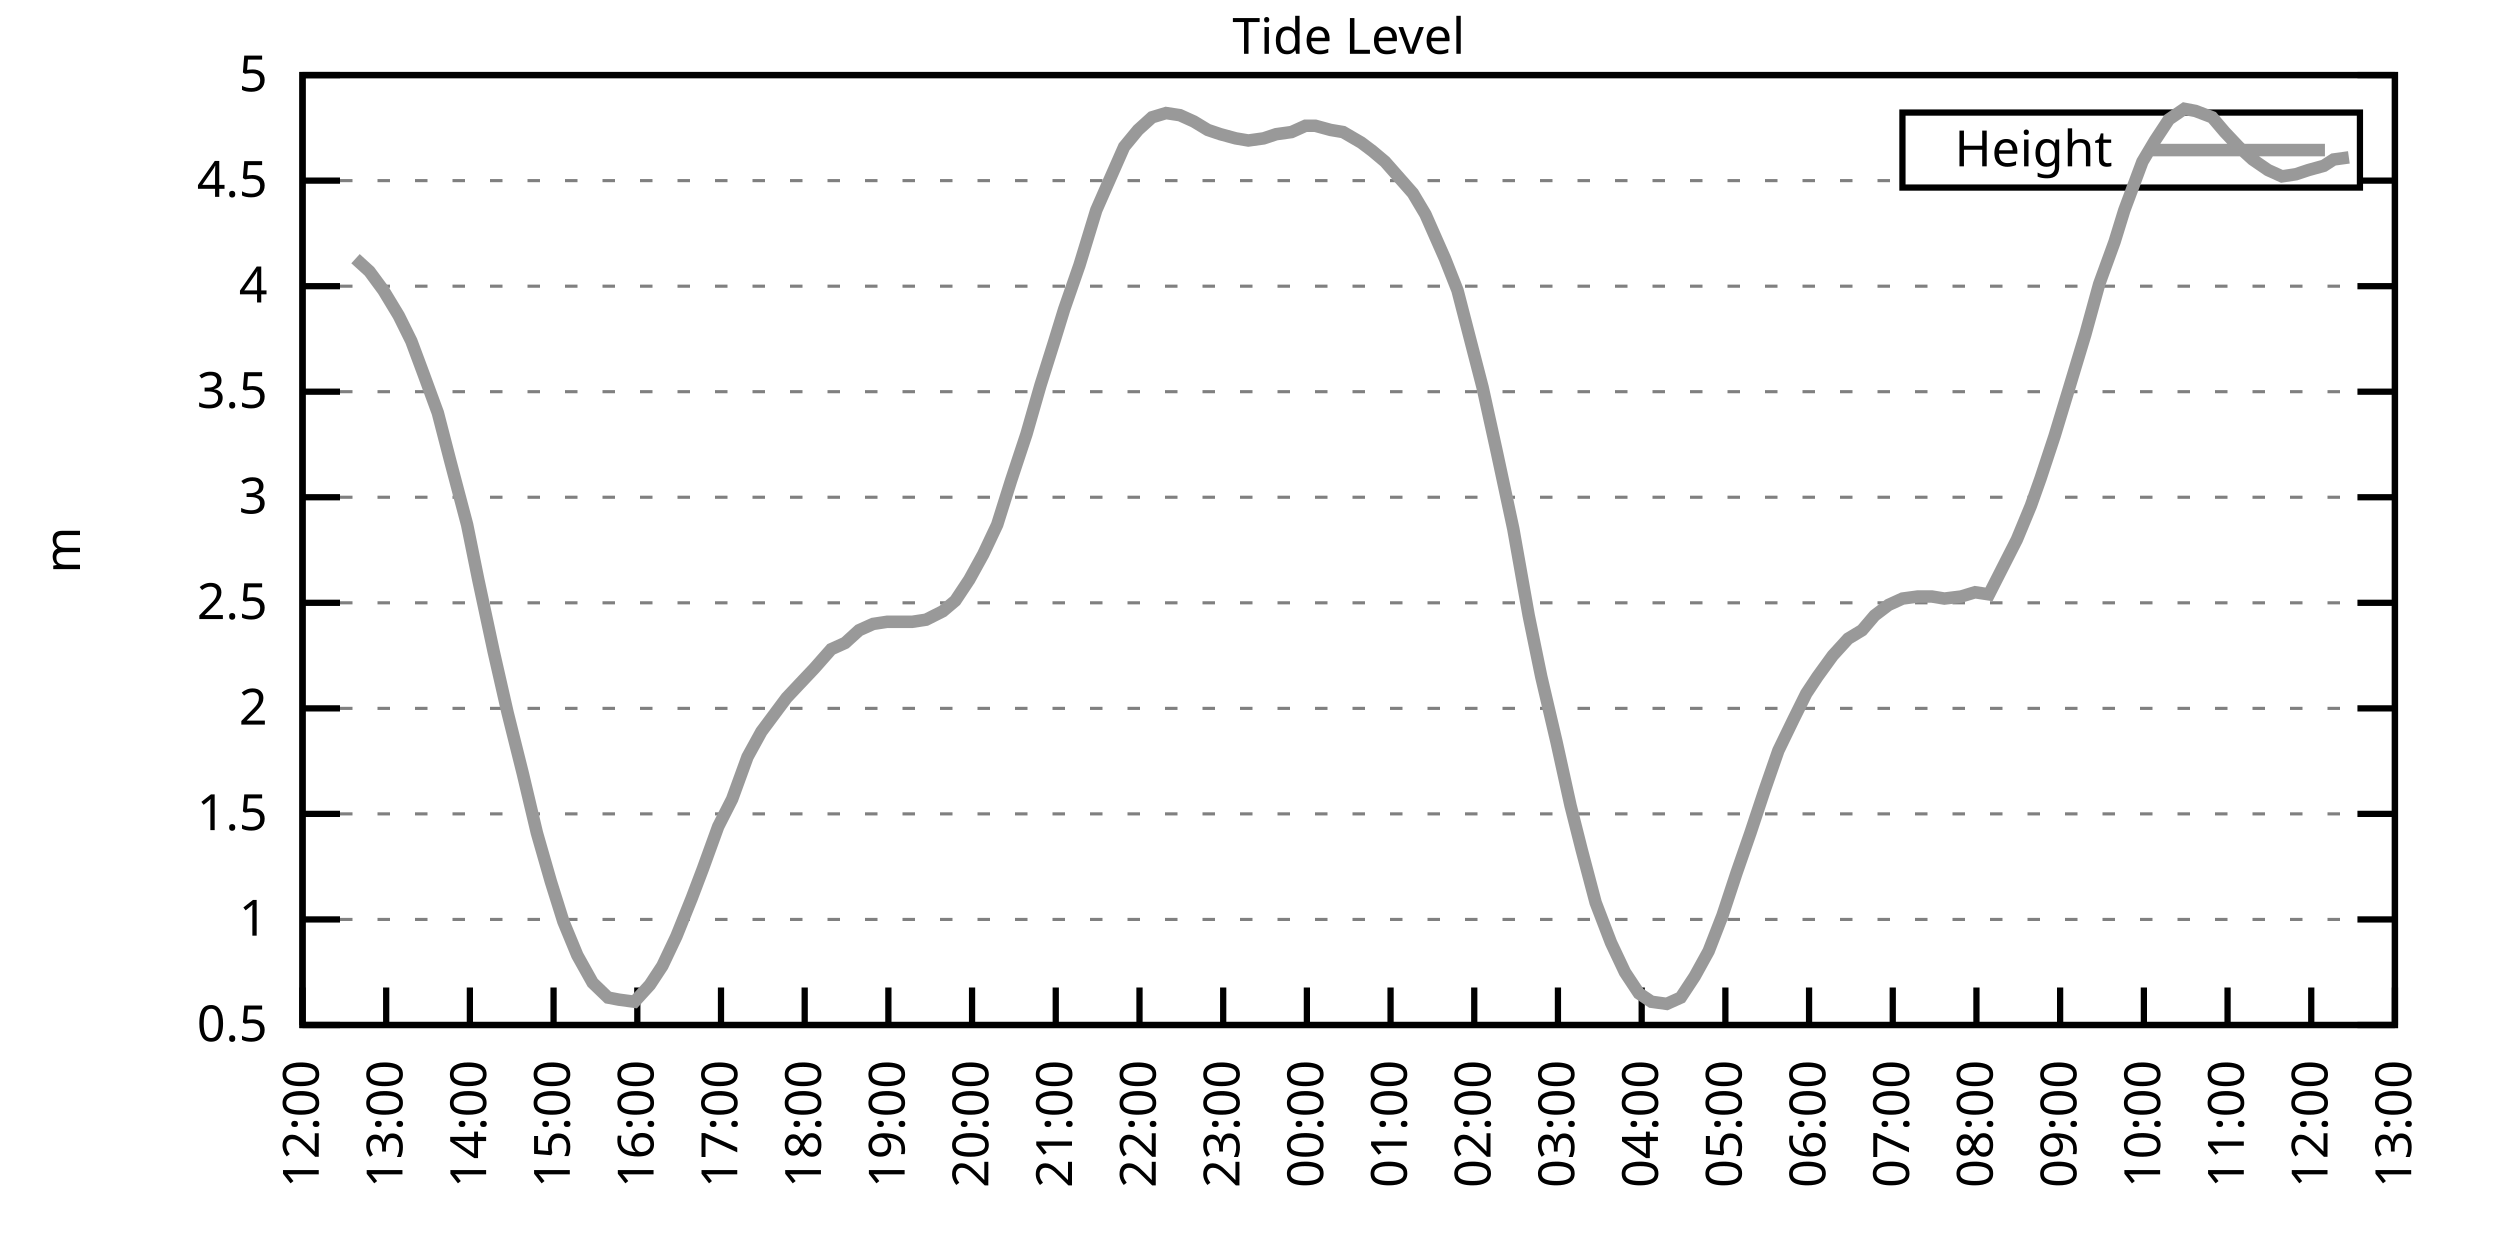
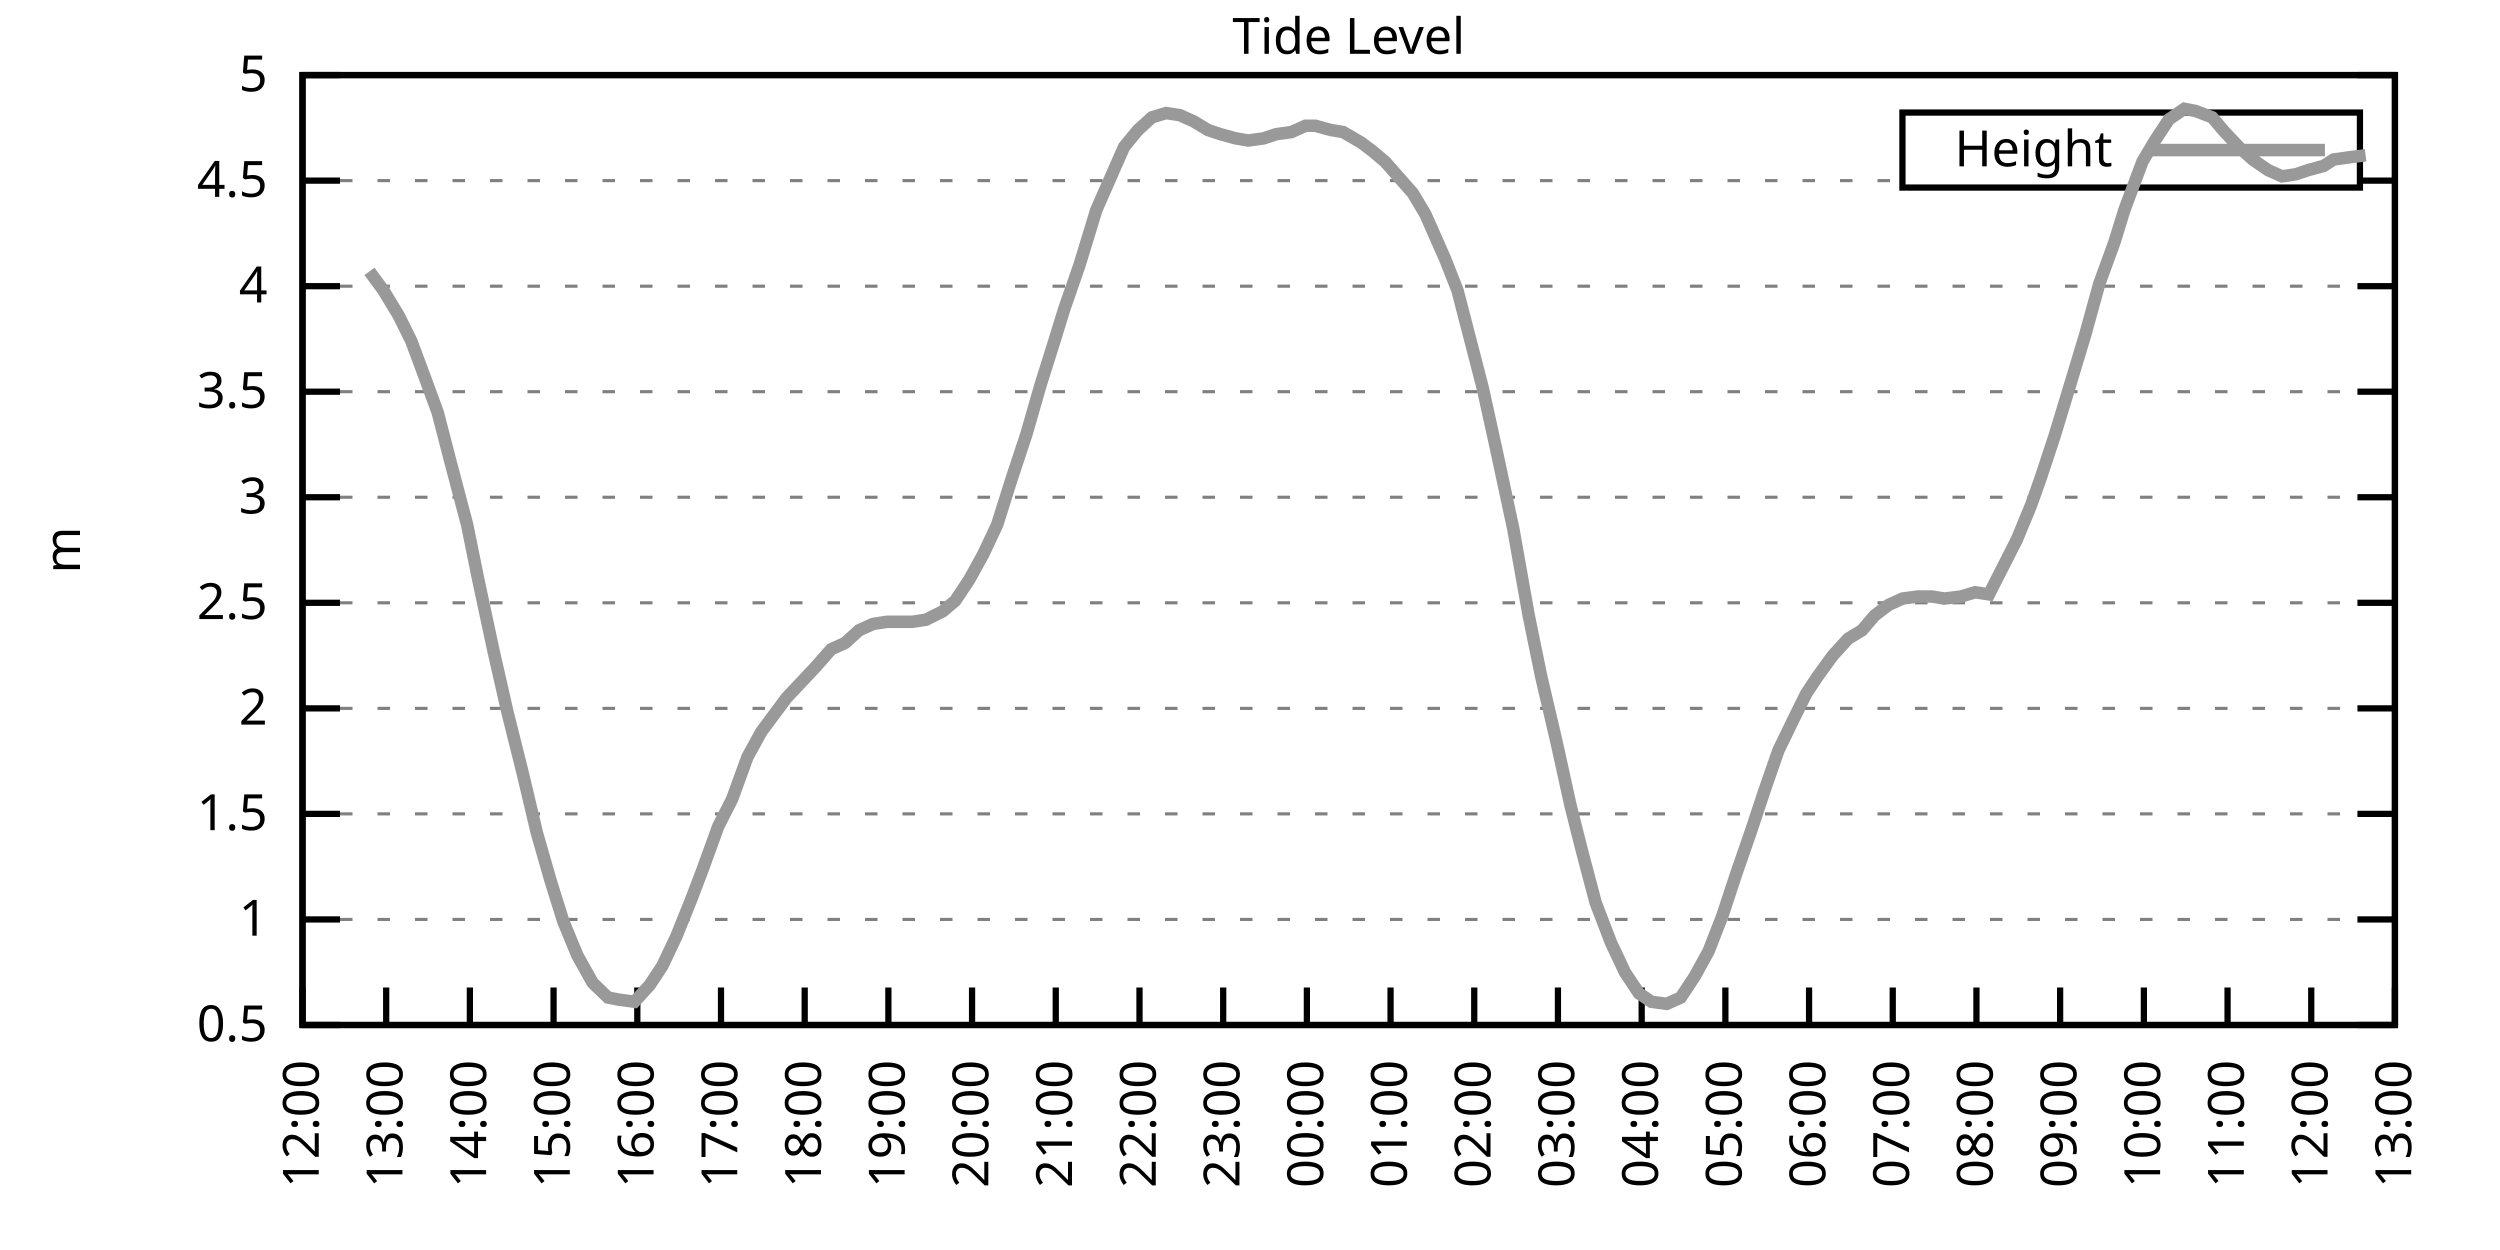
<svg xmlns="http://www.w3.org/2000/svg" xmlns:xlink="http://www.w3.org/1999/xlink" width="400" height="200" viewBox="0 0 400 200">
  <g id="gnuplot_canvas">
    <rect x="0" y="0" width="400" height="200" fill="none" />
    <defs>
      <circle id="gpDot" r="0.5" stroke-width="0.5" stroke="currentColor" />
      <path id="gpPt0" stroke-width="0.333" stroke="currentColor" d="M-1,0 h2 M0,-1 v2" />
      <path id="gpPt1" stroke-width="0.333" stroke="currentColor" d="M-1,-1 L1,1 M1,-1 L-1,1" />
      <path id="gpPt2" stroke-width="0.333" stroke="currentColor" d="M-1,0 L1,0 M0,-1 L0,1 M-1,-1 L1,1 M-1,1 L1,-1" />
      <rect id="gpPt3" stroke-width="0.333" stroke="currentColor" x="-1" y="-1" width="2" height="2" />
      <rect id="gpPt4" stroke-width="0.333" stroke="currentColor" fill="currentColor" x="-1" y="-1" width="2" height="2" />
      <circle id="gpPt5" stroke-width="0.333" stroke="currentColor" cx="0" cy="0" r="1" />
      <use xlink:href="#gpPt5" id="gpPt6" fill="currentColor" stroke="none" />
      <path id="gpPt7" stroke-width="0.333" stroke="currentColor" d="M0,-1.33 L-1.33,0.67 L1.33,0.67 z" />
      <use xlink:href="#gpPt7" id="gpPt8" fill="currentColor" stroke="none" />
      <use xlink:href="#gpPt7" id="gpPt9" stroke="currentColor" transform="rotate(180)" />
      <use xlink:href="#gpPt9" id="gpPt10" fill="currentColor" stroke="none" />
      <use xlink:href="#gpPt3" id="gpPt11" stroke="currentColor" transform="rotate(45)" />
      <use xlink:href="#gpPt11" id="gpPt12" fill="currentColor" stroke="none" />
      <path id="gpPt13" stroke-width="0.333" stroke="currentColor" d="M0,1.330 L1.265,0.411 L0.782,-1.067 L-0.782,-1.076 L-1.265,0.411 z" />
      <use xlink:href="#gpPt13" id="gpPt14" fill="currentColor" stroke="none" />
      <filter id="textbox" filterUnits="objectBoundingBox" x="0" y="0" height="1" width="1">
        <feFlood flood-color="white" flood-opacity="1" result="bgnd" />
        <feComposite in="SourceGraphic" in2="bgnd" operator="atop" />
      </filter>
      <filter id="greybox" filterUnits="objectBoundingBox" x="0" y="0" height="1" width="1">
        <feFlood flood-color="lightgrey" flood-opacity="1" result="grey" />
        <feComposite in="SourceGraphic" in2="grey" operator="atop" />
      </filter>
    </defs>
    <g fill="none" color="white" stroke="currentColor" stroke-width="1.00" stroke-linecap="butt" stroke-linejoin="miter">
</g>
    <g fill="none" color="black" stroke="currentColor" stroke-width="1.00" stroke-linecap="butt" stroke-linejoin="miter">
      <g stroke="none" shape-rendering="crispEdges">
        <polygon fill="rgb(255, 255, 255)" points="48.40,164.00 383.18,164.00 383.18,12.02 48.40,12.02 " />
      </g>
    </g>
    <g fill="none" color="black" stroke="currentColor" stroke-width="1.00" stroke-linecap="butt" stroke-linejoin="miter">
</g>
    <g fill="none" color="black" stroke="black" stroke-width="0.50" stroke-linecap="butt" stroke-linejoin="miter">
</g>
    <g fill="none" color="gray" stroke="currentColor" stroke-width="0.50" stroke-linecap="butt" stroke-linejoin="miter">
      <path stroke="gray" stroke-dasharray="2,4" class="gridline" d="M48.40,164.00 L383.19,164.00  " />
    </g>
    <g fill="none" color="gray" stroke="gray" stroke-width="1.00" stroke-linecap="butt" stroke-linejoin="miter">
</g>
    <g fill="none" color="black" stroke="currentColor" stroke-width="1.00" stroke-linecap="butt" stroke-linejoin="miter">
      <path stroke="black" d="M48.40,164.00 L54.40,164.00 M383.19,164.00 L377.19,164.00  " />
      <g transform="translate(42.80,166.60)" stroke="none" fill="black" font-family="Sans" font-size="8.00" text-anchor="end">
        <text>
          <tspan font-family="Sans"> 0.5</tspan>
        </text>
      </g>
    </g>
    <g fill="none" color="black" stroke="currentColor" stroke-width="1.00" stroke-linecap="butt" stroke-linejoin="miter">
</g>
    <g fill="none" color="black" stroke="black" stroke-width="0.50" stroke-linecap="butt" stroke-linejoin="miter">
</g>
    <g fill="none" color="gray" stroke="currentColor" stroke-width="0.50" stroke-linecap="butt" stroke-linejoin="miter">
      <path stroke="gray" stroke-dasharray="2,4" class="gridline" d="M48.40,147.11 L383.19,147.11  " />
    </g>
    <g fill="none" color="gray" stroke="gray" stroke-width="1.00" stroke-linecap="butt" stroke-linejoin="miter">
</g>
    <g fill="none" color="black" stroke="currentColor" stroke-width="1.00" stroke-linecap="butt" stroke-linejoin="miter">
      <path stroke="black" d="M48.40,147.11 L54.40,147.11 M383.19,147.11 L377.19,147.11  " />
      <g transform="translate(42.80,149.71)" stroke="none" fill="black" font-family="Sans" font-size="8.00" text-anchor="end">
        <text>
          <tspan font-family="Sans"> 1</tspan>
        </text>
      </g>
    </g>
    <g fill="none" color="black" stroke="currentColor" stroke-width="1.00" stroke-linecap="butt" stroke-linejoin="miter">
</g>
    <g fill="none" color="black" stroke="black" stroke-width="0.50" stroke-linecap="butt" stroke-linejoin="miter">
</g>
    <g fill="none" color="gray" stroke="currentColor" stroke-width="0.50" stroke-linecap="butt" stroke-linejoin="miter">
      <path stroke="gray" stroke-dasharray="2,4" class="gridline" d="M48.40,130.22 L383.19,130.22  " />
    </g>
    <g fill="none" color="gray" stroke="gray" stroke-width="1.00" stroke-linecap="butt" stroke-linejoin="miter">
</g>
    <g fill="none" color="black" stroke="currentColor" stroke-width="1.00" stroke-linecap="butt" stroke-linejoin="miter">
      <path stroke="black" d="M48.40,130.22 L54.40,130.22 M383.19,130.22 L377.19,130.22  " />
      <g transform="translate(42.80,132.82)" stroke="none" fill="black" font-family="Sans" font-size="8.00" text-anchor="end">
        <text>
          <tspan font-family="Sans"> 1.5</tspan>
        </text>
      </g>
    </g>
    <g fill="none" color="black" stroke="currentColor" stroke-width="1.00" stroke-linecap="butt" stroke-linejoin="miter">
</g>
    <g fill="none" color="black" stroke="black" stroke-width="0.50" stroke-linecap="butt" stroke-linejoin="miter">
</g>
    <g fill="none" color="gray" stroke="currentColor" stroke-width="0.50" stroke-linecap="butt" stroke-linejoin="miter">
      <path stroke="gray" stroke-dasharray="2,4" class="gridline" d="M48.40,113.34 L383.19,113.34  " />
    </g>
    <g fill="none" color="gray" stroke="gray" stroke-width="1.00" stroke-linecap="butt" stroke-linejoin="miter">
</g>
    <g fill="none" color="black" stroke="currentColor" stroke-width="1.00" stroke-linecap="butt" stroke-linejoin="miter">
      <path stroke="black" d="M48.40,113.34 L54.40,113.34 M383.19,113.34 L377.19,113.34  " />
      <g transform="translate(42.80,115.94)" stroke="none" fill="black" font-family="Sans" font-size="8.00" text-anchor="end">
        <text>
          <tspan font-family="Sans"> 2</tspan>
        </text>
      </g>
    </g>
    <g fill="none" color="black" stroke="currentColor" stroke-width="1.00" stroke-linecap="butt" stroke-linejoin="miter">
</g>
    <g fill="none" color="black" stroke="black" stroke-width="0.50" stroke-linecap="butt" stroke-linejoin="miter">
</g>
    <g fill="none" color="gray" stroke="currentColor" stroke-width="0.50" stroke-linecap="butt" stroke-linejoin="miter">
      <path stroke="gray" stroke-dasharray="2,4" class="gridline" d="M48.40,96.45 L383.19,96.45  " />
    </g>
    <g fill="none" color="gray" stroke="gray" stroke-width="1.00" stroke-linecap="butt" stroke-linejoin="miter">
</g>
    <g fill="none" color="black" stroke="currentColor" stroke-width="1.00" stroke-linecap="butt" stroke-linejoin="miter">
      <path stroke="black" d="M48.40,96.45 L54.40,96.45 M383.19,96.45 L377.19,96.45  " />
      <g transform="translate(42.80,99.05)" stroke="none" fill="black" font-family="Sans" font-size="8.00" text-anchor="end">
        <text>
          <tspan font-family="Sans"> 2.5</tspan>
        </text>
      </g>
    </g>
    <g fill="none" color="black" stroke="currentColor" stroke-width="1.00" stroke-linecap="butt" stroke-linejoin="miter">
</g>
    <g fill="none" color="black" stroke="black" stroke-width="0.50" stroke-linecap="butt" stroke-linejoin="miter">
</g>
    <g fill="none" color="gray" stroke="currentColor" stroke-width="0.50" stroke-linecap="butt" stroke-linejoin="miter">
      <path stroke="gray" stroke-dasharray="2,4" class="gridline" d="M48.40,79.56 L383.19,79.56  " />
    </g>
    <g fill="none" color="gray" stroke="gray" stroke-width="1.00" stroke-linecap="butt" stroke-linejoin="miter">
</g>
    <g fill="none" color="black" stroke="currentColor" stroke-width="1.00" stroke-linecap="butt" stroke-linejoin="miter">
      <path stroke="black" d="M48.40,79.56 L54.40,79.56 M383.19,79.56 L377.19,79.56  " />
      <g transform="translate(42.80,82.16)" stroke="none" fill="black" font-family="Sans" font-size="8.00" text-anchor="end">
        <text>
          <tspan font-family="Sans"> 3</tspan>
        </text>
      </g>
    </g>
    <g fill="none" color="black" stroke="currentColor" stroke-width="1.00" stroke-linecap="butt" stroke-linejoin="miter">
</g>
    <g fill="none" color="black" stroke="black" stroke-width="0.50" stroke-linecap="butt" stroke-linejoin="miter">
</g>
    <g fill="none" color="gray" stroke="currentColor" stroke-width="0.50" stroke-linecap="butt" stroke-linejoin="miter">
      <path stroke="gray" stroke-dasharray="2,4" class="gridline" d="M48.40,62.67 L383.19,62.67  " />
    </g>
    <g fill="none" color="gray" stroke="gray" stroke-width="1.00" stroke-linecap="butt" stroke-linejoin="miter">
</g>
    <g fill="none" color="black" stroke="currentColor" stroke-width="1.00" stroke-linecap="butt" stroke-linejoin="miter">
      <path stroke="black" d="M48.40,62.67 L54.40,62.67 M383.19,62.67 L377.19,62.67  " />
      <g transform="translate(42.80,65.27)" stroke="none" fill="black" font-family="Sans" font-size="8.00" text-anchor="end">
        <text>
          <tspan font-family="Sans"> 3.5</tspan>
        </text>
      </g>
    </g>
    <g fill="none" color="black" stroke="currentColor" stroke-width="1.00" stroke-linecap="butt" stroke-linejoin="miter">
</g>
    <g fill="none" color="black" stroke="black" stroke-width="0.50" stroke-linecap="butt" stroke-linejoin="miter">
</g>
    <g fill="none" color="gray" stroke="currentColor" stroke-width="0.50" stroke-linecap="butt" stroke-linejoin="miter">
      <path stroke="gray" stroke-dasharray="2,4" class="gridline" d="M48.40,45.79 L383.19,45.79  " />
    </g>
    <g fill="none" color="gray" stroke="gray" stroke-width="1.00" stroke-linecap="butt" stroke-linejoin="miter">
</g>
    <g fill="none" color="black" stroke="currentColor" stroke-width="1.00" stroke-linecap="butt" stroke-linejoin="miter">
      <path stroke="black" d="M48.40,45.79 L54.40,45.79 M383.19,45.79 L377.19,45.79  " />
      <g transform="translate(42.80,48.39)" stroke="none" fill="black" font-family="Sans" font-size="8.00" text-anchor="end">
        <text>
          <tspan font-family="Sans"> 4</tspan>
        </text>
      </g>
    </g>
    <g fill="none" color="black" stroke="currentColor" stroke-width="1.00" stroke-linecap="butt" stroke-linejoin="miter">
</g>
    <g fill="none" color="black" stroke="black" stroke-width="0.50" stroke-linecap="butt" stroke-linejoin="miter">
</g>
    <g fill="none" color="gray" stroke="currentColor" stroke-width="0.50" stroke-linecap="butt" stroke-linejoin="miter">
      <path stroke="gray" stroke-dasharray="2,4" class="gridline" d="M48.40,28.90 L304.39,28.90 M377.59,28.90 L383.19,28.90  " />
    </g>
    <g fill="none" color="gray" stroke="gray" stroke-width="1.00" stroke-linecap="butt" stroke-linejoin="miter">
</g>
    <g fill="none" color="black" stroke="currentColor" stroke-width="1.00" stroke-linecap="butt" stroke-linejoin="miter">
      <path stroke="black" d="M48.40,28.90 L54.40,28.90 M383.19,28.90 L377.19,28.90  " />
      <g transform="translate(42.80,31.50)" stroke="none" fill="black" font-family="Sans" font-size="8.00" text-anchor="end">
        <text>
          <tspan font-family="Sans"> 4.5</tspan>
        </text>
      </g>
    </g>
    <g fill="none" color="black" stroke="currentColor" stroke-width="1.00" stroke-linecap="butt" stroke-linejoin="miter">
</g>
    <g fill="none" color="black" stroke="black" stroke-width="0.50" stroke-linecap="butt" stroke-linejoin="miter">
</g>
    <g fill="none" color="gray" stroke="currentColor" stroke-width="0.50" stroke-linecap="butt" stroke-linejoin="miter">
      <path stroke="gray" stroke-dasharray="2,4" class="gridline" d="M48.40,12.01 L383.19,12.01  " />
    </g>
    <g fill="none" color="gray" stroke="gray" stroke-width="1.00" stroke-linecap="butt" stroke-linejoin="miter">
</g>
    <g fill="none" color="black" stroke="currentColor" stroke-width="1.00" stroke-linecap="butt" stroke-linejoin="miter">
      <path stroke="black" d="M48.40,12.01 L54.40,12.01 M383.19,12.01 L377.19,12.01  " />
      <g transform="translate(42.80,14.61)" stroke="none" fill="black" font-family="Sans" font-size="8.00" text-anchor="end">
        <text>
          <tspan font-family="Sans"> 5</tspan>
        </text>
      </g>
    </g>
    <g fill="none" color="black" stroke="currentColor" stroke-width="1.00" stroke-linecap="butt" stroke-linejoin="miter">
      <path stroke="black" d="M48.40,164.00 L48.40,158.00  " />
      <g transform="translate(51.00,169.60) rotate(270.00)" stroke="none" fill="black" font-family="Sans" font-size="8.00" text-anchor="end">
        <text>
          <tspan font-family="Sans">12:00</tspan>
        </text>
      </g>
    </g>
    <g fill="none" color="black" stroke="currentColor" stroke-width="1.00" stroke-linecap="butt" stroke-linejoin="miter">
      <path stroke="black" d="M61.79,164.00 L61.79,158.00  " />
      <g transform="translate(64.39,169.60) rotate(270.00)" stroke="none" fill="black" font-family="Sans" font-size="8.00" text-anchor="end">
        <text>
          <tspan font-family="Sans">13:00</tspan>
        </text>
      </g>
    </g>
    <g fill="none" color="black" stroke="currentColor" stroke-width="1.00" stroke-linecap="butt" stroke-linejoin="miter">
      <path stroke="black" d="M75.18,164.00 L75.18,158.00  " />
      <g transform="translate(77.78,169.60) rotate(270.00)" stroke="none" fill="black" font-family="Sans" font-size="8.00" text-anchor="end">
        <text>
          <tspan font-family="Sans">14:00</tspan>
        </text>
      </g>
    </g>
    <g fill="none" color="black" stroke="currentColor" stroke-width="1.00" stroke-linecap="butt" stroke-linejoin="miter">
      <path stroke="black" d="M88.57,164.00 L88.57,158.00  " />
      <g transform="translate(91.17,169.60) rotate(270.00)" stroke="none" fill="black" font-family="Sans" font-size="8.00" text-anchor="end">
        <text>
          <tspan font-family="Sans">15:00</tspan>
        </text>
      </g>
    </g>
    <g fill="none" color="black" stroke="currentColor" stroke-width="1.00" stroke-linecap="butt" stroke-linejoin="miter">
      <path stroke="black" d="M101.97,164.00 L101.97,158.00  " />
      <g transform="translate(104.57,169.60) rotate(270.00)" stroke="none" fill="black" font-family="Sans" font-size="8.00" text-anchor="end">
        <text>
          <tspan font-family="Sans">16:00</tspan>
        </text>
      </g>
    </g>
    <g fill="none" color="black" stroke="currentColor" stroke-width="1.00" stroke-linecap="butt" stroke-linejoin="miter">
      <path stroke="black" d="M115.36,164.00 L115.36,158.00  " />
      <g transform="translate(117.96,169.60) rotate(270.00)" stroke="none" fill="black" font-family="Sans" font-size="8.00" text-anchor="end">
        <text>
          <tspan font-family="Sans">17:00</tspan>
        </text>
      </g>
    </g>
    <g fill="none" color="black" stroke="currentColor" stroke-width="1.00" stroke-linecap="butt" stroke-linejoin="miter">
      <path stroke="black" d="M128.75,164.00 L128.75,158.00  " />
      <g transform="translate(131.35,169.60) rotate(270.00)" stroke="none" fill="black" font-family="Sans" font-size="8.00" text-anchor="end">
        <text>
          <tspan font-family="Sans">18:00</tspan>
        </text>
      </g>
    </g>
    <g fill="none" color="black" stroke="currentColor" stroke-width="1.00" stroke-linecap="butt" stroke-linejoin="miter">
      <path stroke="black" d="M142.14,164.00 L142.14,158.00  " />
      <g transform="translate(144.74,169.60) rotate(270.00)" stroke="none" fill="black" font-family="Sans" font-size="8.00" text-anchor="end">
        <text>
          <tspan font-family="Sans">19:00</tspan>
        </text>
      </g>
    </g>
    <g fill="none" color="black" stroke="currentColor" stroke-width="1.00" stroke-linecap="butt" stroke-linejoin="miter">
      <path stroke="black" d="M155.53,164.00 L155.53,158.00  " />
      <g transform="translate(158.13,169.60) rotate(270.00)" stroke="none" fill="black" font-family="Sans" font-size="8.00" text-anchor="end">
        <text>
          <tspan font-family="Sans">20:00</tspan>
        </text>
      </g>
    </g>
    <g fill="none" color="black" stroke="currentColor" stroke-width="1.00" stroke-linecap="butt" stroke-linejoin="miter">
      <path stroke="black" d="M168.92,164.00 L168.92,158.00  " />
      <g transform="translate(171.52,169.60) rotate(270.00)" stroke="none" fill="black" font-family="Sans" font-size="8.00" text-anchor="end">
        <text>
          <tspan font-family="Sans">21:00</tspan>
        </text>
      </g>
    </g>
    <g fill="none" color="black" stroke="currentColor" stroke-width="1.00" stroke-linecap="butt" stroke-linejoin="miter">
      <path stroke="black" d="M182.32,164.00 L182.32,158.00  " />
      <g transform="translate(184.92,169.60) rotate(270.00)" stroke="none" fill="black" font-family="Sans" font-size="8.00" text-anchor="end">
        <text>
          <tspan font-family="Sans">22:00</tspan>
        </text>
      </g>
    </g>
    <g fill="none" color="black" stroke="currentColor" stroke-width="1.00" stroke-linecap="butt" stroke-linejoin="miter">
      <path stroke="black" d="M195.71,164.00 L195.71,158.00  " />
      <g transform="translate(198.31,169.60) rotate(270.00)" stroke="none" fill="black" font-family="Sans" font-size="8.00" text-anchor="end">
        <text>
          <tspan font-family="Sans">23:00</tspan>
        </text>
      </g>
    </g>
    <g fill="none" color="black" stroke="currentColor" stroke-width="1.00" stroke-linecap="butt" stroke-linejoin="miter">
      <path stroke="black" d="M209.10,164.00 L209.10,158.00  " />
      <g transform="translate(211.70,169.60) rotate(270.00)" stroke="none" fill="black" font-family="Sans" font-size="8.00" text-anchor="end">
        <text>
          <tspan font-family="Sans">00:00</tspan>
        </text>
      </g>
    </g>
    <g fill="none" color="black" stroke="currentColor" stroke-width="1.00" stroke-linecap="butt" stroke-linejoin="miter">
      <path stroke="black" d="M222.49,164.00 L222.49,158.00  " />
      <g transform="translate(225.09,169.60) rotate(270.00)" stroke="none" fill="black" font-family="Sans" font-size="8.00" text-anchor="end">
        <text>
          <tspan font-family="Sans">01:00</tspan>
        </text>
      </g>
    </g>
    <g fill="none" color="black" stroke="currentColor" stroke-width="1.00" stroke-linecap="butt" stroke-linejoin="miter">
      <path stroke="black" d="M235.88,164.00 L235.88,158.00  " />
      <g transform="translate(238.48,169.60) rotate(270.00)" stroke="none" fill="black" font-family="Sans" font-size="8.00" text-anchor="end">
        <text>
          <tspan font-family="Sans">02:00</tspan>
        </text>
      </g>
    </g>
    <g fill="none" color="black" stroke="currentColor" stroke-width="1.00" stroke-linecap="butt" stroke-linejoin="miter">
      <path stroke="black" d="M249.27,164.00 L249.27,158.00  " />
      <g transform="translate(251.87,169.60) rotate(270.00)" stroke="none" fill="black" font-family="Sans" font-size="8.00" text-anchor="end">
        <text>
          <tspan font-family="Sans">03:00</tspan>
        </text>
      </g>
    </g>
    <g fill="none" color="black" stroke="currentColor" stroke-width="1.00" stroke-linecap="butt" stroke-linejoin="miter">
      <path stroke="black" d="M262.67,164.00 L262.67,158.00  " />
      <g transform="translate(265.27,169.60) rotate(270.00)" stroke="none" fill="black" font-family="Sans" font-size="8.00" text-anchor="end">
        <text>
          <tspan font-family="Sans">04:00</tspan>
        </text>
      </g>
    </g>
    <g fill="none" color="black" stroke="currentColor" stroke-width="1.00" stroke-linecap="butt" stroke-linejoin="miter">
      <path stroke="black" d="M276.06,164.00 L276.06,158.00  " />
      <g transform="translate(278.66,169.60) rotate(270.00)" stroke="none" fill="black" font-family="Sans" font-size="8.00" text-anchor="end">
        <text>
          <tspan font-family="Sans">05:00</tspan>
        </text>
      </g>
    </g>
    <g fill="none" color="black" stroke="currentColor" stroke-width="1.00" stroke-linecap="butt" stroke-linejoin="miter">
      <path stroke="black" d="M289.45,164.00 L289.45,158.00  " />
      <g transform="translate(292.05,169.60) rotate(270.00)" stroke="none" fill="black" font-family="Sans" font-size="8.00" text-anchor="end">
        <text>
          <tspan font-family="Sans">06:00</tspan>
        </text>
      </g>
    </g>
    <g fill="none" color="black" stroke="currentColor" stroke-width="1.00" stroke-linecap="butt" stroke-linejoin="miter">
      <path stroke="black" d="M302.84,164.00 L302.84,158.00  " />
      <g transform="translate(305.44,169.60) rotate(270.00)" stroke="none" fill="black" font-family="Sans" font-size="8.00" text-anchor="end">
        <text>
          <tspan font-family="Sans">07:00</tspan>
        </text>
      </g>
    </g>
    <g fill="none" color="black" stroke="currentColor" stroke-width="1.00" stroke-linecap="butt" stroke-linejoin="miter">
      <path stroke="black" d="M316.23,164.00 L316.23,158.00  " />
      <g transform="translate(318.83,169.60) rotate(270.00)" stroke="none" fill="black" font-family="Sans" font-size="8.00" text-anchor="end">
        <text>
          <tspan font-family="Sans">08:00</tspan>
        </text>
      </g>
    </g>
    <g fill="none" color="black" stroke="currentColor" stroke-width="1.00" stroke-linecap="butt" stroke-linejoin="miter">
      <path stroke="black" d="M329.62,164.00 L329.62,158.00  " />
      <g transform="translate(332.22,169.60) rotate(270.00)" stroke="none" fill="black" font-family="Sans" font-size="8.00" text-anchor="end">
        <text>
          <tspan font-family="Sans">09:00</tspan>
        </text>
      </g>
    </g>
    <g fill="none" color="black" stroke="currentColor" stroke-width="1.00" stroke-linecap="butt" stroke-linejoin="miter">
      <path stroke="black" d="M343.02,164.00 L343.02,158.00  " />
      <g transform="translate(345.62,169.60) rotate(270.00)" stroke="none" fill="black" font-family="Sans" font-size="8.00" text-anchor="end">
        <text>
          <tspan font-family="Sans">10:00</tspan>
        </text>
      </g>
    </g>
    <g fill="none" color="black" stroke="currentColor" stroke-width="1.00" stroke-linecap="butt" stroke-linejoin="miter">
      <path stroke="black" d="M356.41,164.00 L356.41,158.00  " />
      <g transform="translate(359.01,169.60) rotate(270.00)" stroke="none" fill="black" font-family="Sans" font-size="8.00" text-anchor="end">
        <text>
          <tspan font-family="Sans">11:00</tspan>
        </text>
      </g>
    </g>
    <g fill="none" color="black" stroke="currentColor" stroke-width="1.00" stroke-linecap="butt" stroke-linejoin="miter">
      <path stroke="black" d="M369.80,164.00 L369.80,158.00  " />
      <g transform="translate(372.40,169.60) rotate(270.00)" stroke="none" fill="black" font-family="Sans" font-size="8.00" text-anchor="end">
        <text>
          <tspan font-family="Sans">12:00</tspan>
        </text>
      </g>
    </g>
    <g fill="none" color="black" stroke="currentColor" stroke-width="1.00" stroke-linecap="butt" stroke-linejoin="miter">
      <path stroke="black" d="M383.19,164.00 L383.19,158.00  " />
      <g transform="translate(385.79,169.60) rotate(270.00)" stroke="none" fill="black" font-family="Sans" font-size="8.00" text-anchor="end">
        <text>
          <tspan font-family="Sans">13:00</tspan>
        </text>
      </g>
    </g>
    <g fill="none" color="black" stroke="currentColor" stroke-width="1.00" stroke-linecap="butt" stroke-linejoin="miter">
</g>
    <g fill="none" color="black" stroke="currentColor" stroke-width="1.00" stroke-linecap="butt" stroke-linejoin="miter">
      <path stroke="black" d="M48.40,12.01 L48.40,164.00 L383.19,164.00 L383.19,12.01 L48.40,12.01 Z  " />
    </g>
    <g fill="none" color="black" stroke="currentColor" stroke-width="1.00" stroke-linecap="butt" stroke-linejoin="miter">
</g>
    <g fill="none" color="black" stroke="currentColor" stroke-width="1.00" stroke-linecap="butt" stroke-linejoin="miter">
      <path stroke="black" d="M304.39,30.01 L304.39,18.01 L377.59,18.01 L377.59,30.01 L304.39,30.01 Z  " />
    </g>
    <g id="Tide_level_plot_1">
      <g fill="none" color="white" stroke="black" stroke-width="2.00" stroke-linecap="butt" stroke-linejoin="miter">
</g>
      <g fill="none" color="black" stroke="currentColor" stroke-width="2.00" stroke-linecap="butt" stroke-linejoin="miter">
        <g transform="translate(337.99,26.61)" stroke="none" fill="black" font-family="Sans" font-size="8.00" text-anchor="end">
          <text>
            <tspan font-family="Sans">Height</tspan>
          </text>
        </g>
      </g>
      <g fill="none" color="black" stroke="currentColor" stroke-width="2.00" stroke-linecap="butt" stroke-linejoin="miter">
-         <path stroke="rgb(153, 153, 153)" d="M343.59,24.01 L371.99,24.01 M56.88,41.39 L59.11,43.42 L61.35,46.46 L63.80,50.51 L65.81,54.57 L67.82,59.97   L70.05,66.05 L72.06,73.82 L74.74,83.95 L76.52,92.73 L78.98,104.22 L81.21,114.01 L83.66,123.81 L85.90,133.26   L88.13,141.03 L90.14,147.45 L92.37,152.85 L94.82,157.24 L97.28,159.61 L99.06,159.95 L101.52,160.28 L103.98,157.58   L105.98,154.54 L108.22,149.81 L110.67,143.73 L112.46,139.01 L114.91,132.25 L117.14,127.86 L119.60,121.11 L121.83,117.05   L123.84,114.35 L125.85,111.65 L128.08,109.28 L130.31,106.92 L132.99,103.88 L135.22,102.87 L137.45,100.84 L139.69,99.83   L141.92,99.49 L143.70,99.49 L145.94,99.49 L148.17,99.15 L150.85,97.80 L152.85,96.11 L155.09,92.73 L157.32,88.68   L159.55,83.95 L161.78,76.86 L164.24,69.43 L166.47,61.66 L168.70,54.57 L170.26,49.50 L172.72,42.41 L175.40,33.63   L177.18,29.57 L179.86,23.49 L182.09,20.79 L184.32,18.77 L186.56,18.09 L188.79,18.43 L191.02,19.44 L193.25,20.79   L195.26,21.47 L197.72,22.14 L199.73,22.48 L202.18,22.14 L204.19,21.47 L206.64,21.13 L208.88,20.12 L210.44,20.12   L212.89,20.79 L214.90,21.13 L217.80,22.82 L219.59,24.17 L221.60,25.86 L224.28,28.90 L226.06,30.92 L228.07,34.30   L231.20,41.39 L233.20,46.46 L235.21,54.23 L237.22,62.00 L239.45,72.13 L242.13,84.63 L244.59,98.48 L246.60,108.27   L249.05,118.74 L251.28,128.87 L253.07,135.97 L255.30,144.41 L257.76,150.83 L259.99,155.56 L262.22,158.93 L264.23,160.28   L266.68,160.62 L268.92,159.61 L271.15,156.23 L273.38,152.18 L275.61,146.44 L277.84,139.68 L280.07,133.26 L282.31,126.51   L284.54,120.09 L286.99,115.03 L289.00,110.97 L290.79,108.27 L293.24,104.89 L295.70,102.19 L297.93,100.84 L299.94,98.48   L302.17,96.79 L304.40,95.77 L306.86,95.44 L309.09,95.44 L311.10,95.77 L313.78,95.44 L316.01,94.76 L318.24,95.10   L320.47,90.71 L322.70,86.32 L324.94,80.91 L326.50,76.52 L328.73,69.77 L331.19,61.66 L333.64,53.55 L335.87,45.45   L338.33,38.69 L339.89,33.63 L342.79,25.86 L344.80,22.48 L347.03,19.10 L349.49,17.41 L351.27,17.75 L353.95,18.77   L355.96,21.13 L358.19,23.49 L360.42,25.52 L362.88,27.21 L365.11,28.22 L367.34,27.88 L369.35,27.21 L371.81,26.53   L373.37,25.52 L375.82,25.18  " />
+         <path stroke="rgb(153, 153, 153)" d="M343.59,24.01 L371.99,24.01 M59.11,43.42 L61.35,46.46 L63.80,50.51 L65.81,54.57 L67.82,59.97 L70.05,66.05   L72.06,73.82 L74.74,83.95 L76.52,92.73 L78.98,104.22 L81.21,114.01 L83.66,123.81 L85.90,133.26 L88.13,141.03   L90.14,147.45 L92.37,152.85 L94.82,157.24 L97.28,159.61 L99.06,159.95 L101.52,160.28 L103.98,157.58 L105.98,154.54   L108.22,149.81 L110.67,143.73 L112.46,139.01 L114.91,132.25 L117.14,127.86 L119.60,121.11 L121.83,117.05 L123.84,114.35   L125.85,111.65 L128.08,109.28 L130.31,106.92 L132.99,103.88 L135.22,102.87 L137.45,100.84 L139.69,99.83 L141.92,99.49   L143.70,99.49 L145.94,99.49 L148.17,99.15 L150.85,97.80 L152.85,96.11 L155.09,92.73 L157.32,88.68 L159.55,83.95   L161.78,76.86 L164.24,69.43 L166.47,61.66 L168.70,54.57 L170.26,49.50 L172.72,42.41 L175.40,33.63 L177.18,29.57   L179.86,23.49 L182.09,20.79 L184.32,18.77 L186.56,18.09 L188.79,18.43 L191.02,19.44 L193.25,20.79 L195.26,21.47   L197.72,22.14 L199.73,22.48 L202.18,22.14 L204.19,21.47 L206.64,21.13 L208.88,20.12 L210.44,20.12 L212.89,20.79   L214.90,21.13 L217.80,22.82 L219.59,24.17 L221.60,25.86 L224.28,28.90 L226.06,30.92 L228.07,34.30 L231.20,41.39   L233.20,46.46 L235.21,54.23 L237.22,62.00 L239.45,72.13 L242.13,84.63 L244.59,98.48 L246.60,108.27 L249.05,118.74   L251.28,128.87 L253.07,135.97 L255.30,144.41 L257.76,150.83 L259.99,155.56 L262.22,158.93 L264.23,160.28 L266.68,160.62   L268.92,159.61 L271.15,156.23 L273.38,152.18 L275.61,146.44 L277.84,139.68 L280.07,133.26 L282.31,126.51 L284.54,120.09   L286.99,115.03 L289.00,110.97 L290.79,108.27 L293.24,104.89 L295.70,102.19 L297.93,100.84 L299.94,98.48 L302.17,96.79   L304.40,95.77 L306.86,95.44 L309.09,95.44 L311.10,95.77 L313.78,95.44 L316.01,94.76 L318.24,95.10 L320.47,90.71   L322.70,86.32 L324.94,80.91 L326.50,76.52 L328.73,69.77 L331.19,61.66 L333.64,53.55 L335.87,45.45 L338.33,38.69   L339.89,33.63 L342.79,25.86 L344.80,22.48 L347.03,19.10 L349.49,17.41 L351.27,17.75 L353.95,18.77 L355.96,21.13   L358.19,23.49 L360.42,25.52 L362.88,27.21 L365.11,28.22 L367.34,27.88 L369.35,27.21 L371.81,26.53 L373.37,25.52   L375.82,25.18 L378.50,24.84  " />
      </g>
    </g>
    <g fill="none" color="black" stroke="currentColor" stroke-width="2.00" stroke-linecap="butt" stroke-linejoin="miter">
</g>
    <g fill="none" color="black" stroke="black" stroke-width="1.00" stroke-linecap="butt" stroke-linejoin="miter">
</g>
    <g fill="none" color="black" stroke="currentColor" stroke-width="1.00" stroke-linecap="butt" stroke-linejoin="miter">
      <path stroke="black" d="M48.40,12.01 L48.40,164.00 L383.19,164.00 L383.19,12.01 L48.40,12.01 Z  " />
      <g transform="translate(12.80,88.01) rotate(270.00)" stroke="none" fill="black" font-family="Sans" font-size="8.00" text-anchor="middle">
        <text>
          <tspan font-family="Sans">m</tspan>
        </text>
      </g>
    </g>
    <g fill="none" color="black" stroke="currentColor" stroke-width="1.00" stroke-linecap="butt" stroke-linejoin="miter">
</g>
    <g fill="none" color="black" stroke="currentColor" stroke-width="1.00" stroke-linecap="butt" stroke-linejoin="miter">
      <g transform="translate(215.79,8.61)" stroke="none" fill="black" font-family="Sans" font-size="8.00" text-anchor="middle">
        <text>
          <tspan font-family="Sans">Tide Level</tspan>
        </text>
      </g>
    </g>
    <g fill="none" color="black" stroke="currentColor" stroke-width="1.00" stroke-linecap="butt" stroke-linejoin="miter">
</g>
  </g>
</svg>
